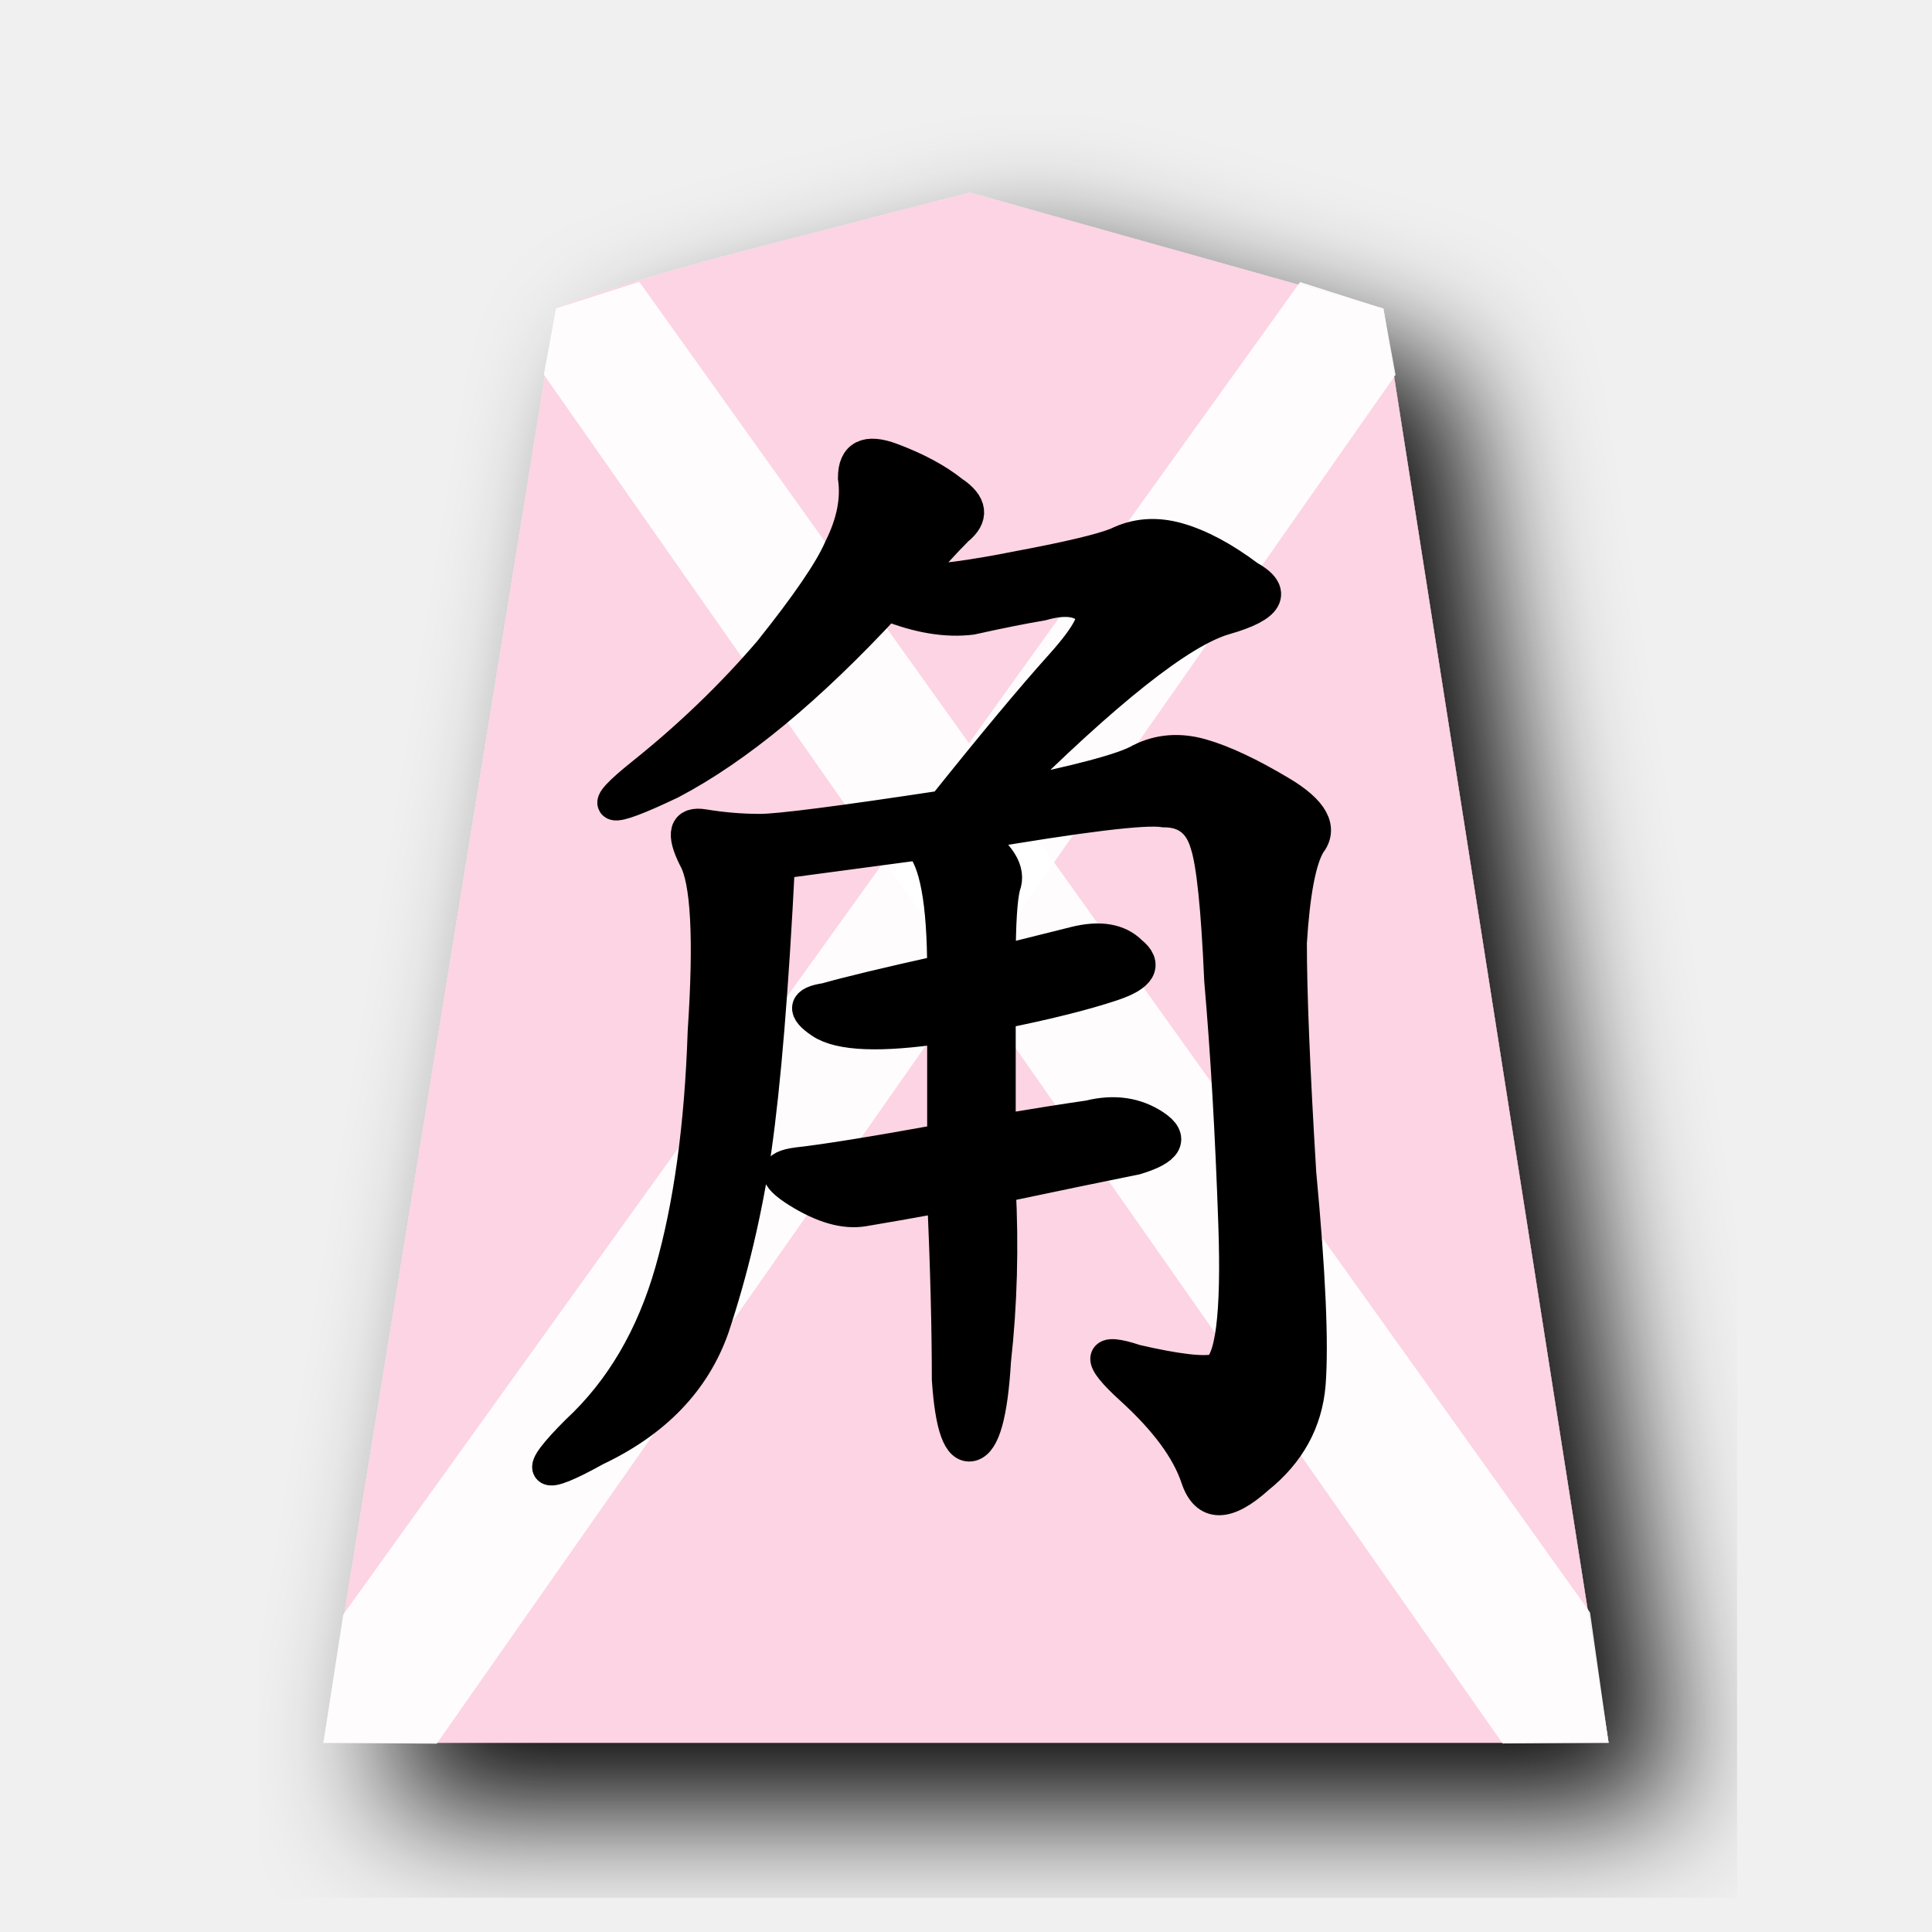
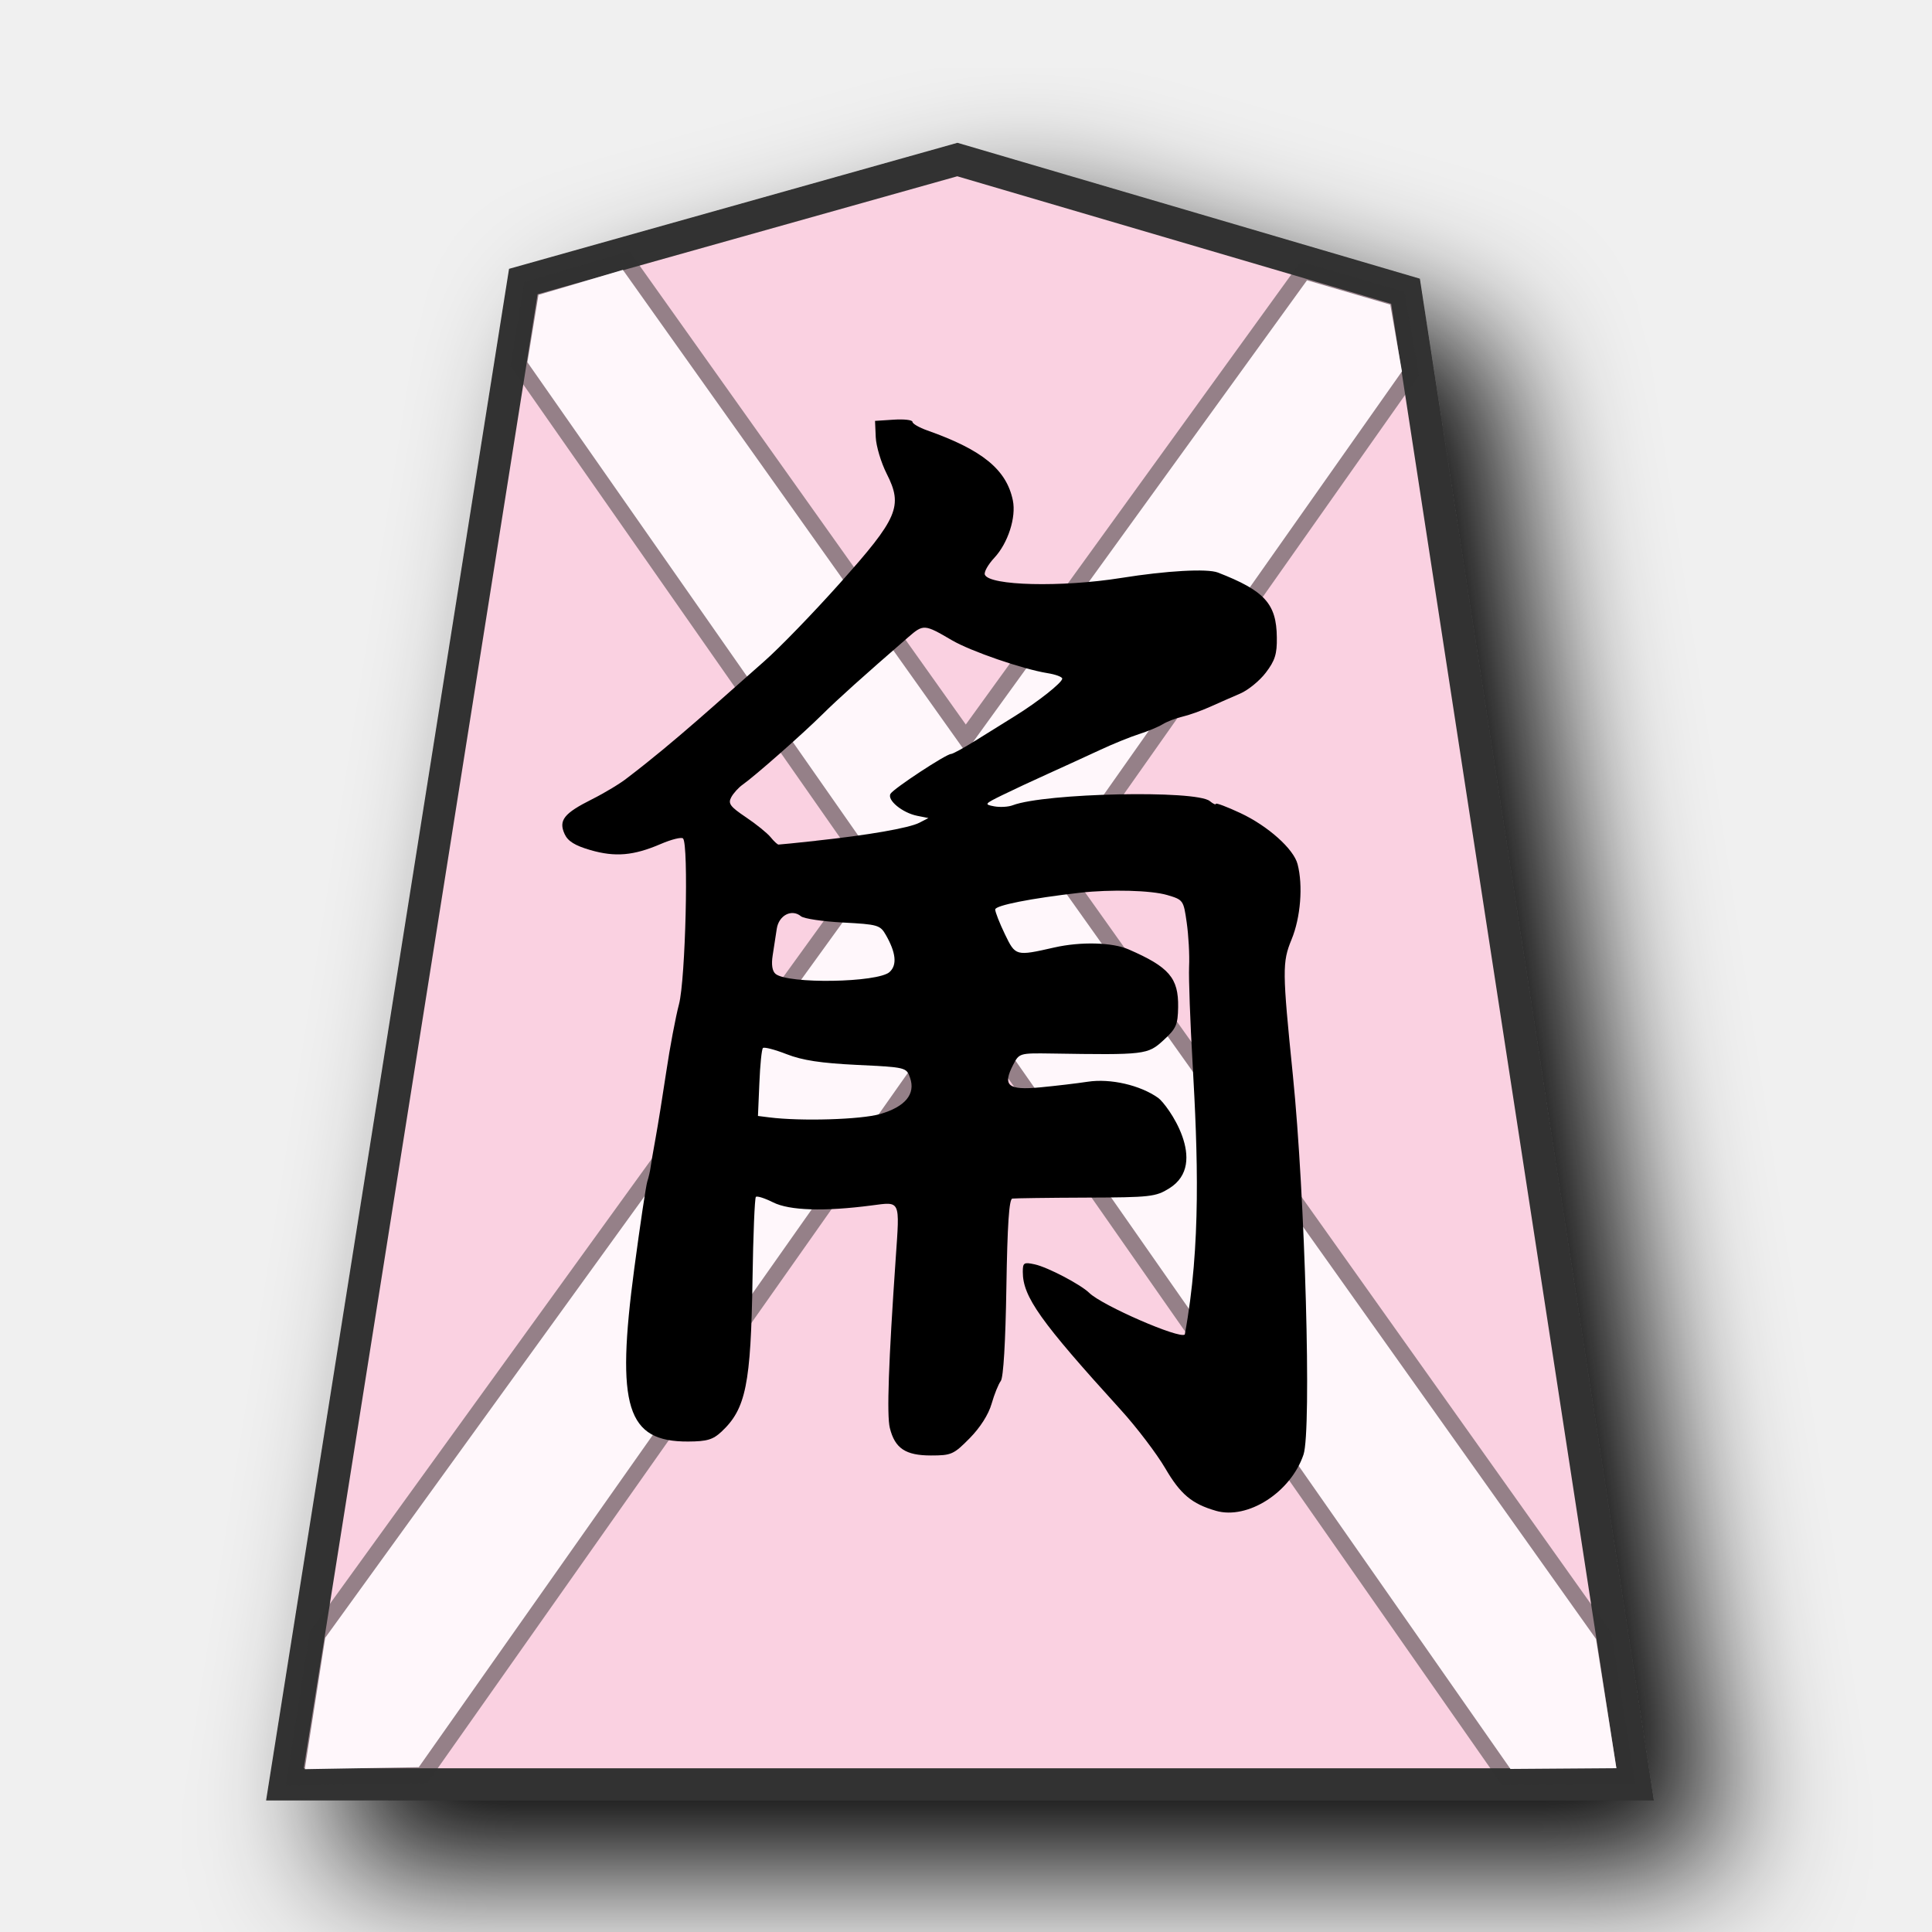
- <svg xmlns="http://www.w3.org/2000/svg" viewBox="0 0 60 60">
-   <filter id="a">
-     <feGaussianBlur in="SourceAlpha" result="blur" stdDeviation="2" />
-     <feOffset dx="2" dy="2" result="offsetBlur" />
-     <feBlend in="SourceGraphic" in2="offsetBlur" />
-   </filter>
-   <g fill="#ffcdf4" filter="url(#a)" transform="translate(9.099 5)">
-     <path d="m18.495 1.628c-3.456.929-6.977 1.698-10.327 2.948l-7.222 44.546h39.91l-6.993-44.539-12.835-3.6z" fill="#fdd3e3" fill-opacity=".992" />
-   </g>
-   <path d="m10.658 50.146-.613 3.976 3.518.03 29.777-42.511-.378-2.058-2.586-.823z" fill="#fff" opacity=".92" />
-   <path d="m49.38 50.076.575 4.046-3.29.023-29.775-42.511.378-2.058 2.586-.823z" fill="#fff" opacity=".92" />
-   <path d="m28.273 18.047q1.167 0 3.354-.438 2.334-.437 3.063-.729.875-.437 1.896-.146 1.02.292 2.187 1.167 1.313.73-.729 1.312-2.042.584-7 5.542 3.646-.729 4.375-1.167.875-.437 1.896-.145 1.02.291 2.48 1.166 1.457.875.874 1.604-.437.73-.583 3.063 0 2.333.291 7.146.438 4.666.292 6.562-.146 1.75-1.604 2.917-1.458 1.312-1.896 0-.437-1.313-2.042-2.77-1.604-1.46.146-.876 1.896.438 2.48.292.729-.292.583-4.521-.146-4.23-.438-7.583-.146-3.355-.437-4.23-.292-1.02-1.313-1.02-.875-.146-5.979.729 1.313.875 1.02 1.604-.145.583-.145 2.333l2.333-.583q1.167-.292 1.75.292.73.583-.583 1.02-1.312.438-3.5.875v3.646q1.75-.291 2.77-.437 1.168-.292 2.043.291.875.584-.584 1.021-1.458.292-4.229.875.146 2.771-.146 5.396-.146 2.48-.729 2.625-.583.146-.73-2.042 0-2.333-.145-5.687-1.604.292-2.48.437-.874.146-2.04-.583-1.167-.729 0-.875 1.312-.146 4.52-.729v-3.5q-2.917.437-3.792-.146t.146-.729q1.021-.292 3.646-.875 0-3.208-.73-3.938l-4.374.584q-.292 5.833-.73 8.896-.437 2.916-1.312 5.541-.875 2.48-3.646 3.792-2.625 1.458-.583-.583 2.042-1.896 2.917-4.959.875-3.062 1.02-7.437.292-4.375-.291-5.396-.583-1.167.292-1.02.875.145 1.75.145t5.687-.73q2.333-2.916 3.646-4.374 1.312-1.459.875-1.75-.438-.438-1.458-.146-.875.146-2.188.437-1.167.146-2.625-.437-3.646 3.937-6.708 5.542-3.063 1.458-.875-.292 2.187-1.75 3.937-3.792 1.75-2.187 2.188-3.208.583-1.167.437-2.188 0-1.02 1.167-.583 1.167.438 1.896 1.021.875.583.146 1.167-.584.583-1.459 1.604z" stroke="#000" />
+ <svg xmlns="http://www.w3.org/2000/svg" viewBox="0 0 60 60" version="1.1" id="svg23">
+   <defs id="defs1">
+     <filter id="0HI_svg__a" x="-0.134" y="-0.11" width="1.318" height="1.262">
+       <feGaussianBlur in="SourceAlpha" result="blur" stdDeviation="2" id="feGaussianBlur1" />
+       <feOffset dx="2" dy="2" result="offsetBlur" id="feOffset1" />
+       <feBlend in="SourceGraphic" in2="offsetBlur" id="feBlend1" />
+     </filter>
+     <filter id="0HI_svg__a-8" x="-0.134" y="-0.11" width="1.318" height="1.262">
+       <feGaussianBlur in="SourceAlpha" result="blur" stdDeviation="2" id="feGaussianBlur1-4" />
+       <feOffset dx="2" dy="2" result="offsetBlur" id="feOffset1-6" />
+       <feBlend in="SourceGraphic" in2="offsetBlur" id="feBlend1-6" mode="normal" />
+     </filter>
+     <filter id="0HI_svg__a-6" x="-0.134" y="-0.11" width="1.318" height="1.262">
+       <feGaussianBlur in="SourceAlpha" result="blur" stdDeviation="2" id="feGaussianBlur1-8" />
+       <feOffset dx="2" dy="2" result="offsetBlur" id="feOffset1-0" />
+       <feBlend in="SourceGraphic" in2="offsetBlur" id="feBlend1-63" mode="normal" />
+     </filter>
+   </defs>
+   <path fill="#cdbc68" d="m -11.137,6.414 -12.838,3.608 -7.051,44.45 h 19.6 20.334 l -6.79,-44.163 z" id="path1" style="fill:#fad1e1;fill-opacity:1;stroke:#333333;stroke-width:0.952;stroke-dasharray:none;filter:url(#0HI_svg__a)" transform="matrix(1.05,0,0,1.05,41.426,-1.78)" />
+   <path id="path2820" d="M 19.344 8.381 L 16.723 9.158 L 16.379 11.25 L 27.373 26.98 L 10.1 50.863 L 9.465 54.943 L 13.006 54.881 L 30.006 30.748 L 46.908 54.936 L 50.199 54.912 L 49.566 50.9 L 32.611 27.047 L 43.539 11.535 L 43.176 9.461 L 40.59 8.705 L 29.99 23.359 L 19.344 8.381 z " style="fill:#fff7fb;fill-opacity:1;stroke:#313131;stroke-opacity:0.502;paint-order:stroke fill markers" />
+   <path d="m 37.761,46.919 c -0.748,-0.216 -1.101,-0.512 -1.573,-1.32 -0.266,-0.454 -0.887,-1.272 -1.382,-1.816 -2.502,-2.752 -3.042,-3.512 -3.042,-4.282 0,-0.288 0.031,-0.309 0.371,-0.235 0.402,0.088 1.425,0.624 1.693,0.886 0.4,0.392 2.815,1.443 2.967,1.292 0.513,-2.767 0.4,-5.625 0.242,-8.421 -0.074,-1.279 -0.124,-2.629 -0.109,-2.999 0.018,-0.37 -0.018,-0.989 -0.074,-1.376 -0.098,-0.692 -0.108,-0.705 -0.606,-0.852 -0.499,-0.147 -1.753,-0.18 -2.709,-0.071 -1.52,0.173 -2.632,0.393 -2.632,0.52 0,0.078 0.135,0.423 0.3,0.765 0.331,0.686 0.336,0.687 1.535,0.415 0.819,-0.186 1.802,-0.161 2.307,0.059 1.259,0.547 1.553,0.888 1.539,1.792 -0.009,0.553 -0.059,0.666 -0.457,1.031 -0.489,0.448 -0.565,0.457 -3.474,0.411 -0.997,-0.015 -1.004,-0.012 -1.193,0.351 -0.336,0.649 -0.162,0.794 0.838,0.7 0.477,-0.045 1.144,-0.124 1.48,-0.175 0.703,-0.107 1.63,0.106 2.186,0.502 0.277,0.197 1.599,2.029 0.345,2.809 -0.423,0.263 -0.581,0.281 -2.592,0.288 -1.178,0.004 -2.206,0.019 -2.283,0.03 -0.1,0.017 -0.153,0.815 -0.184,2.758 -0.027,1.697 -0.092,2.801 -0.174,2.907 -0.072,0.094 -0.201,0.413 -0.285,0.707 -0.095,0.333 -0.354,0.739 -0.681,1.071 -0.496,0.503 -0.568,0.535 -1.201,0.535 -0.793,0 -1.122,-0.221 -1.279,-0.857 -0.097,-0.396 -0.04,-2.036 0.184,-5.275 0.126,-1.822 0.158,-1.751 -0.748,-1.633 -1.479,0.193 -2.553,0.159 -3.06,-0.095 -0.259,-0.13 -0.5,-0.207 -0.536,-0.17 -0.036,0.036 -0.083,1.183 -0.104,2.548 -0.051,3.274 -0.205,4.034 -0.963,4.743 -0.265,0.248 -0.451,0.303 -1.033,0.306 -1.913,0.011 -2.25,-1.07 -1.675,-5.381 0.18,-1.346 0.361,-2.558 0.403,-2.693 0.044,-0.135 0.087,-0.327 0.1,-0.428 0.013,-0.101 0.083,-0.514 0.157,-0.918 0.074,-0.404 0.224,-1.34 0.335,-2.081 0.11,-0.741 0.287,-1.677 0.393,-2.081 0.203,-0.769 0.304,-4.967 0.125,-5.147 -0.048,-0.049 -0.361,0.029 -0.695,0.173 -0.841,0.362 -1.414,0.411 -2.184,0.187 -0.479,-0.139 -0.697,-0.275 -0.798,-0.496 -0.195,-0.427 -0.022,-0.644 0.85,-1.081 0.403,-0.202 0.903,-0.505 1.109,-0.673 1.479,-1.126 2.843,-2.386 4.239,-3.611 0.461,-0.404 1.515,-1.491 2.34,-2.415 1.821,-2.038 1.976,-2.401 1.463,-3.413 -0.174,-0.344 -0.326,-0.853 -0.339,-1.132 l -0.022,-0.507 0.581,-0.038 c 0.319,-0.021 0.581,0.009 0.581,0.067 0,0.058 0.207,0.178 0.459,0.267 1.714,0.605 2.462,1.217 2.659,2.173 0.108,0.526 -0.151,1.329 -0.576,1.784 -0.192,0.206 -0.325,0.441 -0.294,0.522 0.132,0.345 2.384,0.399 4.239,0.102 1.407,-0.225 2.667,-0.295 2.999,-0.167 1.45,0.563 1.82,0.969 1.83,2.013 0.009,0.52 -0.059,0.725 -0.343,1.097 -0.192,0.252 -0.55,0.544 -0.796,0.649 -0.246,0.105 -0.667,0.291 -0.937,0.412 -0.269,0.121 -0.655,0.259 -0.857,0.305 -0.202,0.046 -0.477,0.152 -0.612,0.235 -0.135,0.083 -0.465,0.22 -0.734,0.306 -0.269,0.085 -0.82,0.309 -1.224,0.498 -0.404,0.188 -1.12,0.516 -1.591,0.729 -0.471,0.212 -1.117,0.514 -1.435,0.67 -0.552,0.271 -0.563,0.287 -0.251,0.346 0.18,0.034 0.44,0.02 0.578,-0.033 1.005,-0.38 5.7,-0.479 6.121,-0.129 0.104,0.086 0.188,0.124 0.188,0.085 0,-0.038 0.344,0.091 0.765,0.288 0.854,0.401 1.649,1.112 1.772,1.584 0.174,0.665 0.095,1.657 -0.186,2.339 -0.292,0.71 -0.289,0.968 0.04,4.215 0.381,3.747 0.585,11.032 0.33,11.785 -0.396,1.172 -1.733,2.029 -2.722,1.744 z M 27.331,34.598 c 0.781,-0.225 1.109,-0.621 0.932,-1.125 -0.114,-0.325 -0.124,-0.328 -1.642,-0.401 -1.13,-0.055 -1.701,-0.142 -2.193,-0.334 -0.366,-0.143 -0.697,-0.229 -0.734,-0.191 -0.04,0.038 -0.088,0.528 -0.111,1.089 l -0.044,1.021 0.349,0.044 c 0.985,0.125 2.846,0.069 3.443,-0.103 z m 0.296,-4.412 c 0.239,-0.216 0.199,-0.601 -0.119,-1.155 -0.173,-0.302 -0.251,-0.324 -1.327,-0.381 -0.629,-0.033 -1.216,-0.12 -1.305,-0.194 -0.288,-0.239 -0.689,-0.032 -0.753,0.389 -0.031,0.211 -0.09,0.583 -0.127,0.826 -0.045,0.287 -0.013,0.488 0.089,0.574 0.384,0.319 3.177,0.273 3.543,-0.059 z m -2.289,-4.076 c 1.628,-0.174 2.897,-0.395 3.215,-0.56 l 0.28,-0.145 -0.347,-0.069 c -0.465,-0.093 -0.948,-0.493 -0.829,-0.686 0.103,-0.167 1.728,-1.235 1.879,-1.235 0.052,0 0.396,-0.188 0.764,-0.418 0.368,-0.23 0.917,-0.572 1.22,-0.759 0.711,-0.44 1.469,-1.04 1.469,-1.163 0,-0.053 -0.207,-0.13 -0.459,-0.17 -0.766,-0.123 -2.384,-0.68 -2.968,-1.022 -0.857,-0.502 -0.883,-0.504 -1.358,-0.092 -1.409,1.223 -2.176,1.912 -2.673,2.404 -0.612,0.606 -2.096,1.913 -2.466,2.172 -0.128,0.09 -0.289,0.267 -0.356,0.393 -0.104,0.195 -0.036,0.289 0.458,0.621 0.32,0.215 0.664,0.494 0.765,0.619 0.101,0.125 0.212,0.228 0.245,0.229 0.036,3.37e-4 0.557,-0.052 1.163,-0.117 z" style="fill:#000000;stroke-width:0.463" id="path1-99" />
</svg>
